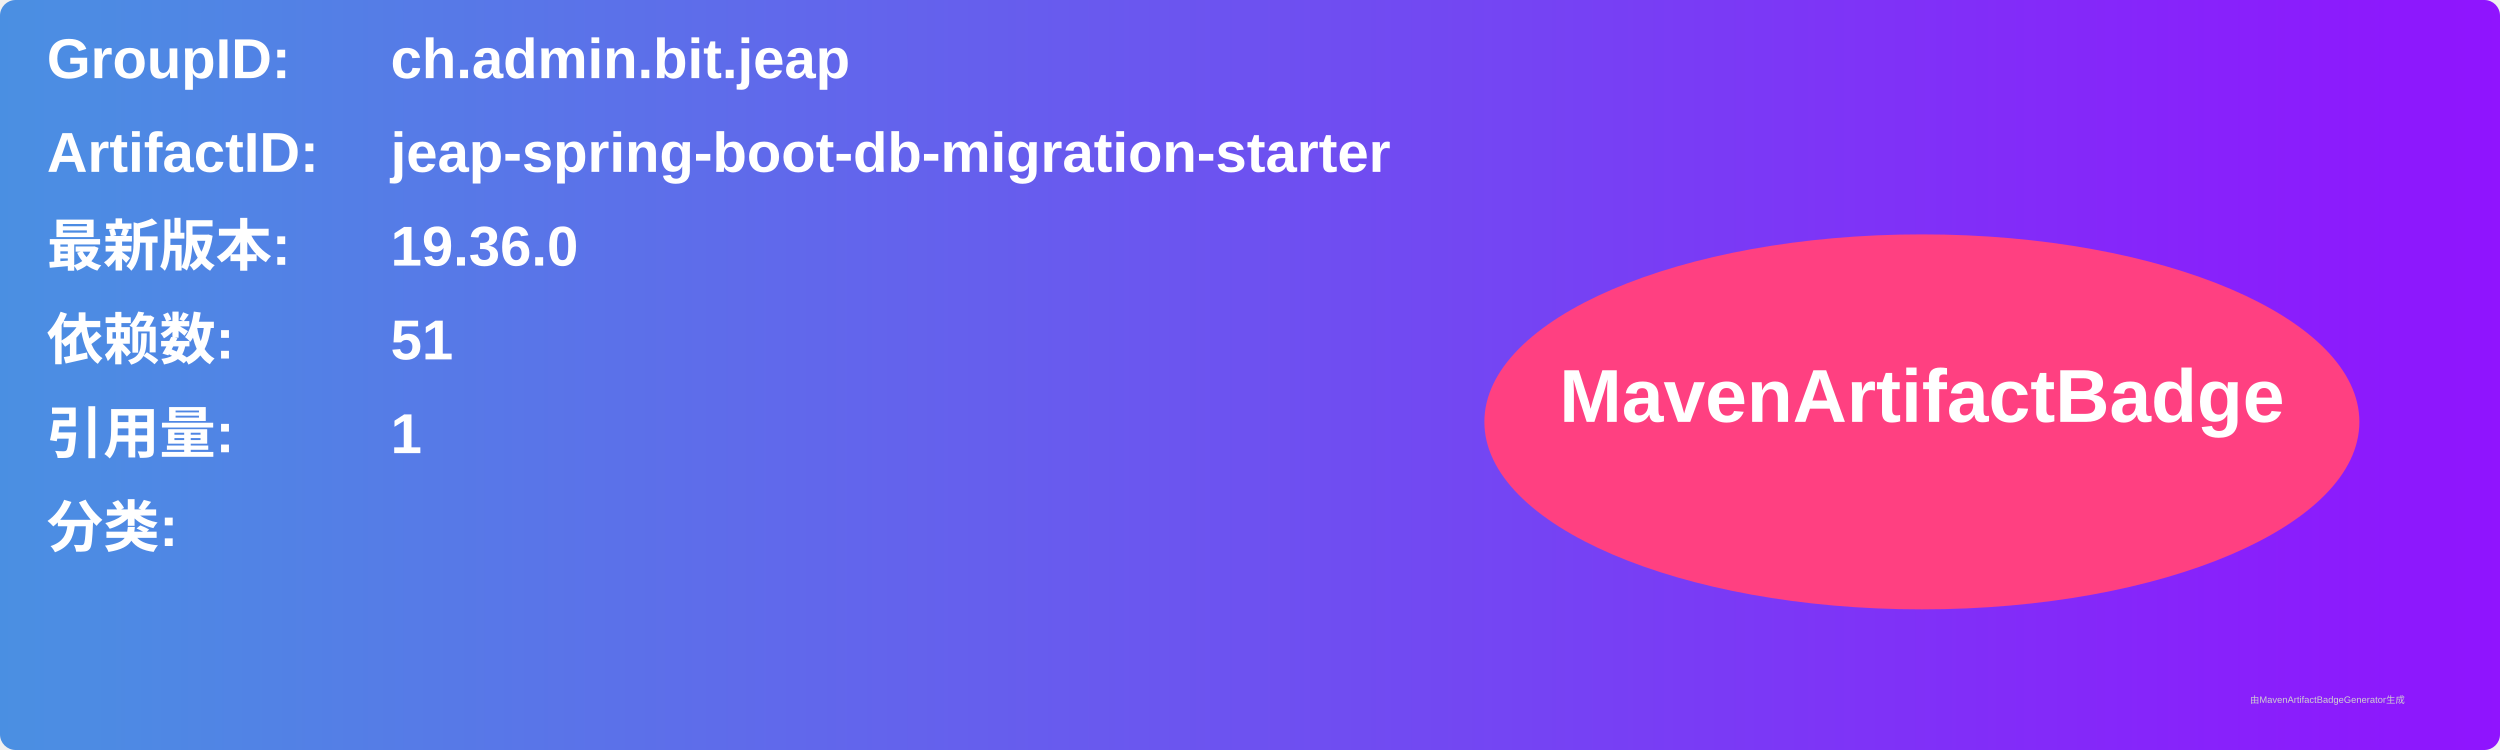
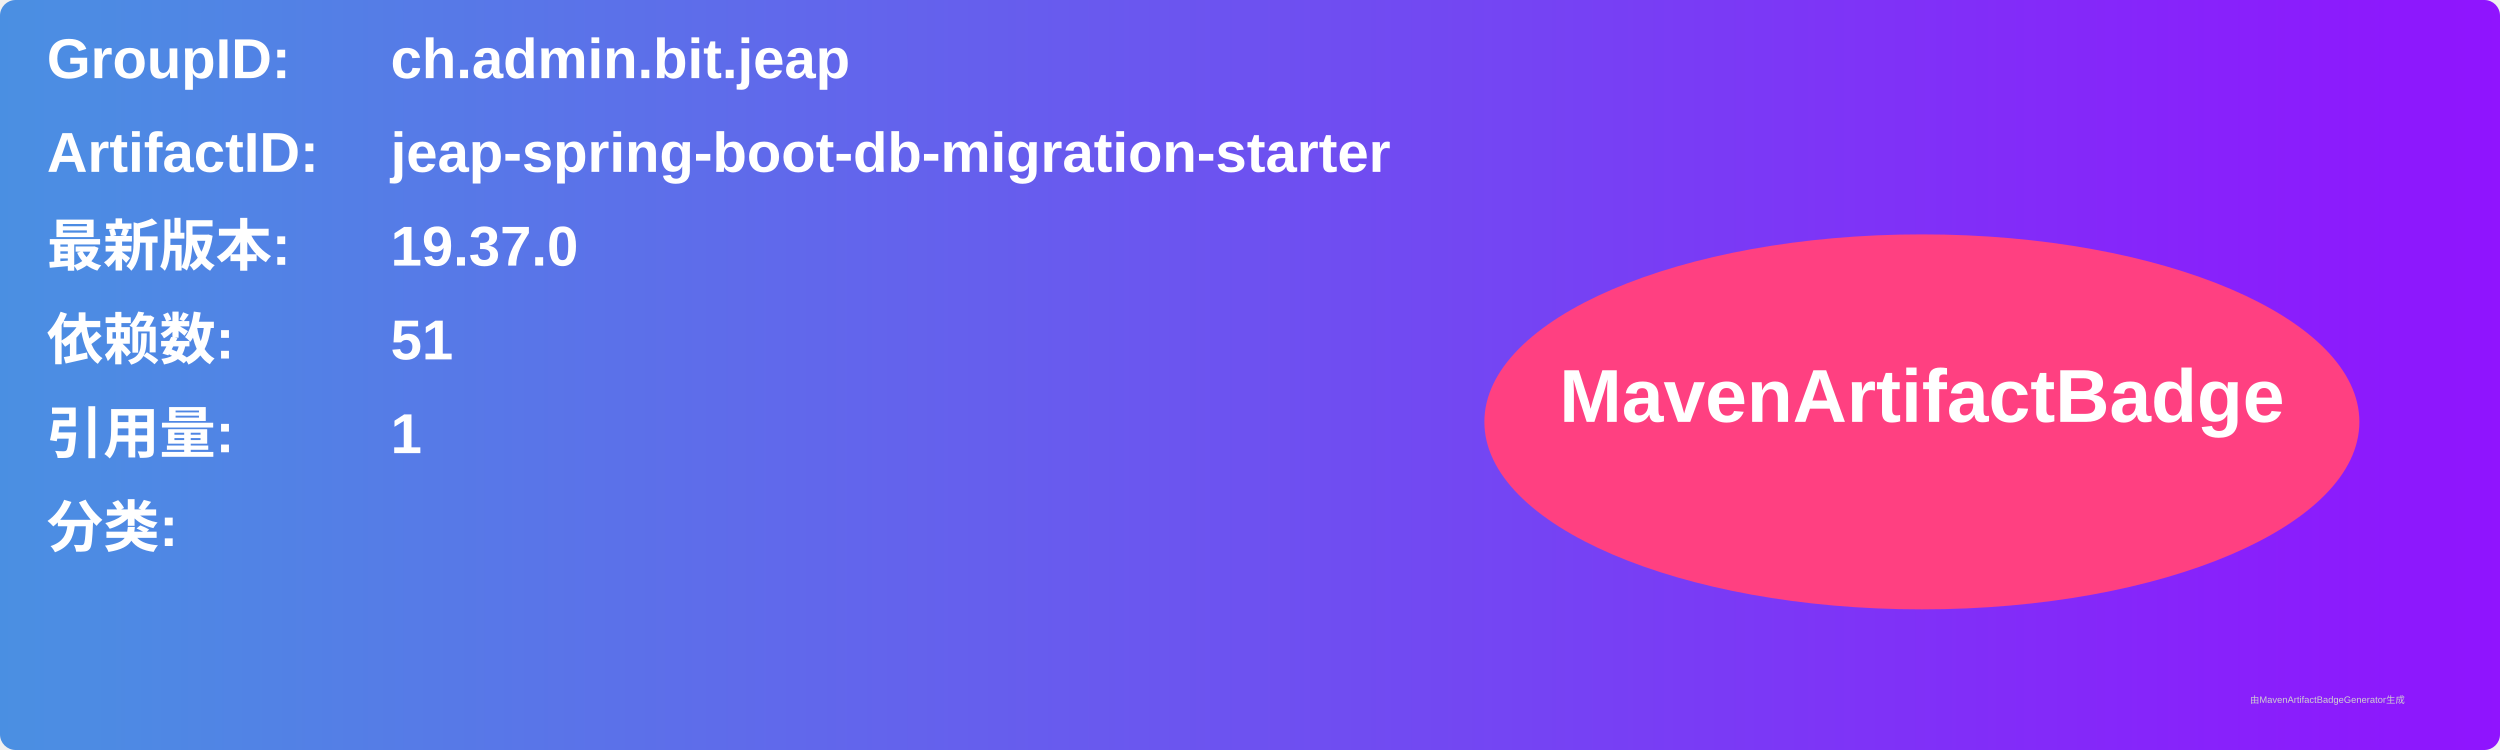
<svg xmlns="http://www.w3.org/2000/svg" width="800" height="240" viewBox="0 0 800 240">
  <linearGradient id="grad" x1="0%" y1="0%" x2="100%" y2="0%">
    <stop offset="0%" stop-color="#4a90e2" />
    <stop offset="100%" stop-color="#9013fe" />
  </linearGradient>
  <rect width="100%" height="100%" rx="5" ry="5" fill="url(#grad)" />
  <g transform="translate(15, 15)">
    <text x="0" y="10" font-family="Arial" font-size="18" fill="white" font-weight="bold" width="260">GroupID:</text>
    <text x="110" y="10" font-family="Arial" font-size="18" fill="white" font-weight="bold" width="460">ch.admin.bit.jeap</text>
    <text x="0" y="40" font-family="Arial" font-size="18" fill="white" font-weight="bold" width="260">ArtifactID:</text>
    <text x="110" y="40" font-family="Arial" font-size="18" fill="white" font-weight="bold" width="460">jeap-spring-boot-db-migration-starter</text>
    <text x="0" y="70" font-family="Arial" font-size="18" fill="white" font-weight="bold">最新版本:</text>
    <text x="110" y="70" font-family="Arial" font-size="18" fill="white" font-weight="bold">
-       <tspan font-weight="bold">19.36.0</tspan>
+       <tspan font-weight="bold">19.37.0</tspan>
    </text>
    <text x="0" y="100" font-family="Arial" font-size="18" fill="white" font-weight="bold">依赖数: </text>
    <text x="110" y="100" font-family="Arial" font-size="18" fill="white">
      <tspan font-weight="bold">51</tspan>
    </text>
    <text x="0" y="130" font-family="Arial" font-size="18" fill="white" font-weight="bold">引用量: </text>
    <text x="110" y="130" font-family="Arial" font-size="18" fill="white">
      <tspan font-weight="bold">1</tspan>
    </text>
    <text x="0" y="160" font-family="Arial" font-size="18" fill="white" font-weight="bold">分类:</text>
    <text x="10" y="190" font-family="Arial" font-size="10" fill="white">
      <tspan font-weight="bold" />
    </text>
    <ellipse cx="600" cy="120" rx="140" ry="60" fill="#ff4081" />
    <text x="600" y="120" text-anchor="middle" font-family="Arial" font-size="24" fill="white" font-weight="bold">MavenArtifactBadge</text>
  </g>
  <text x="720" y="225" font-family="Arial" font-size="3" fill="#d0d0d0">由MavenArtifactBadgeGenerator生成</text>
</svg>
